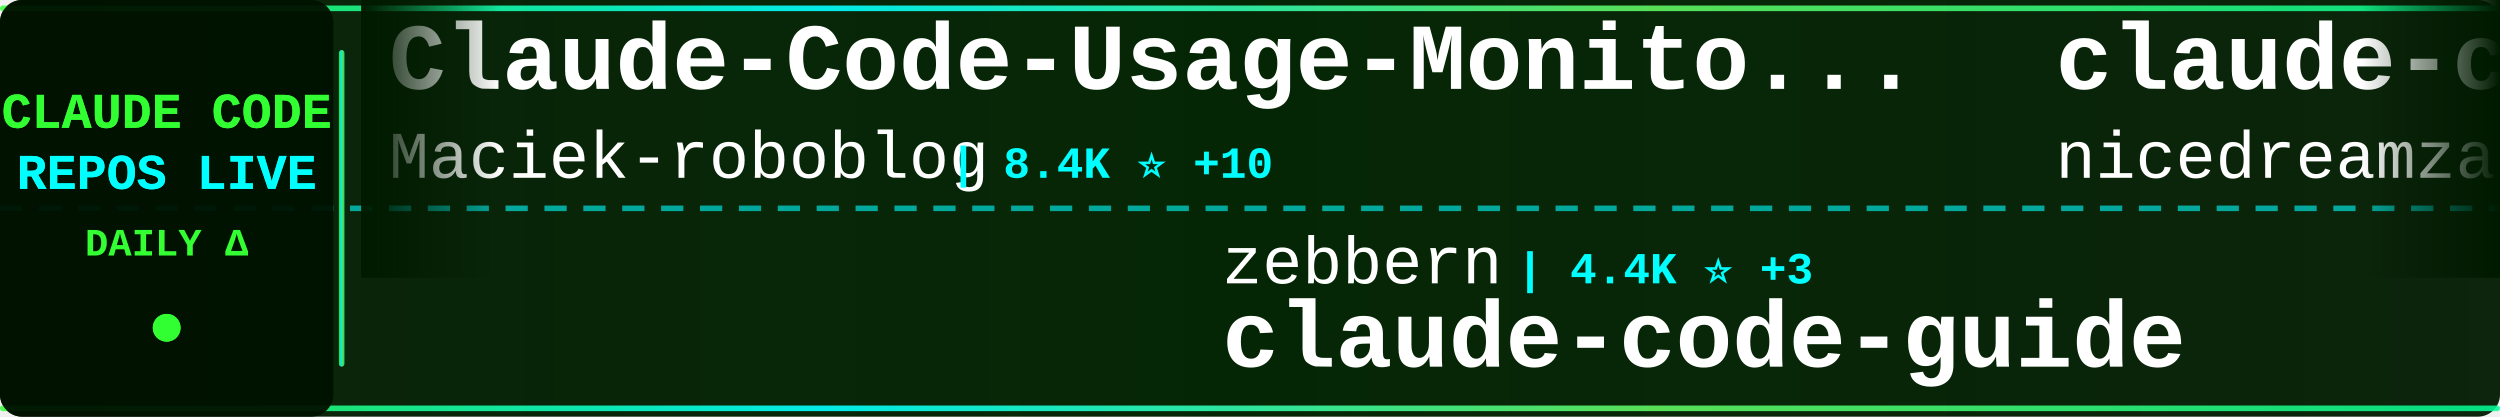
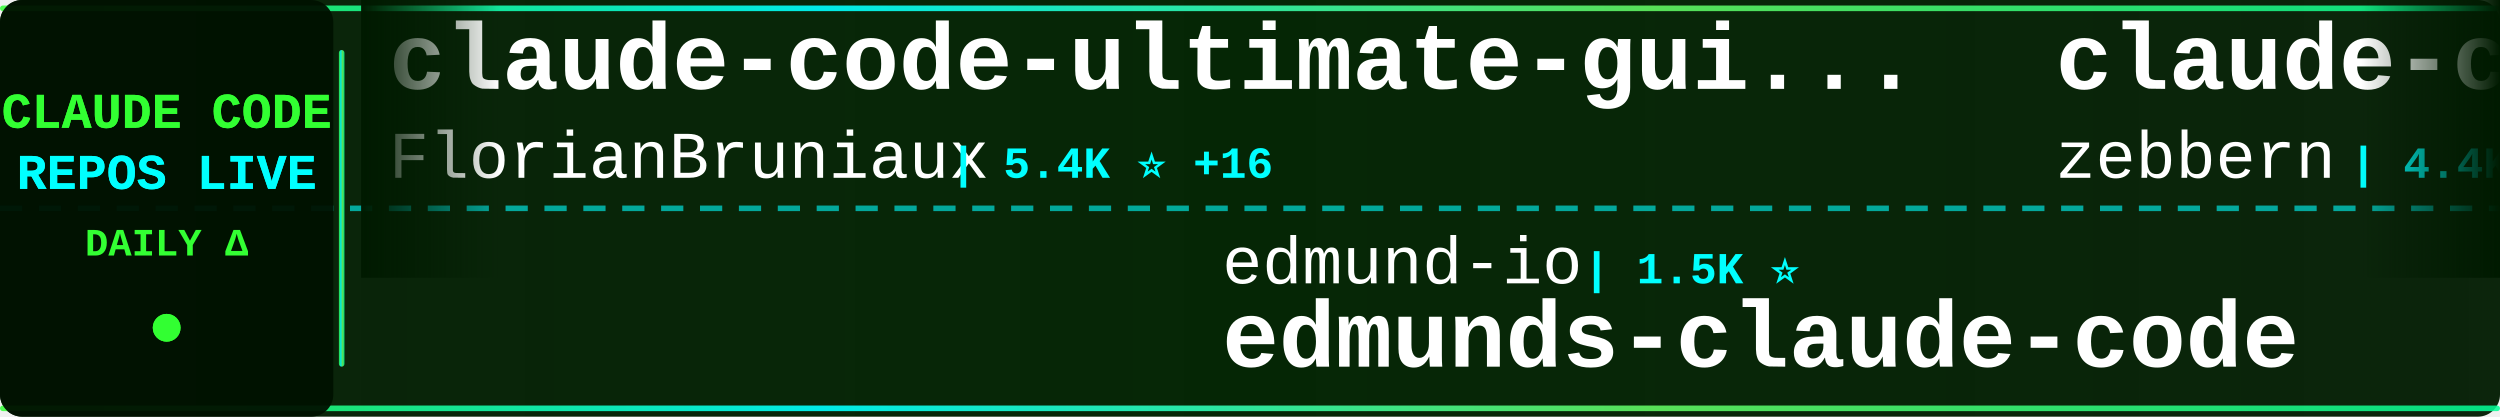
<svg xmlns="http://www.w3.org/2000/svg" width="900" height="150">
  <defs>
    <linearGradient id="tickerBg" x1="0%" y1="0%" x2="100%" y2="0%">
      <stop offset="0%" style="stop-color:#001a00;stop-opacity:0.95" />
      <stop offset="50%" style="stop-color:#002200;stop-opacity:0.98" />
      <stop offset="100%" style="stop-color:#001a00;stop-opacity:0.95" />
    </linearGradient>
    <linearGradient id="borderGrad" x1="0%" y1="0%" x2="100%" y2="0%">
      <stop offset="0%" style="stop-color:#33ff33;stop-opacity:0.85">
        <animate attributeName="stop-opacity" values="0.85;1;0.85" dur="2s" repeatCount="indefinite" />
      </stop>
      <stop offset="33%" style="stop-color:#00ffff;stop-opacity:0.9">
        <animate attributeName="stop-opacity" values="0.9;1;0.9" dur="2.2s" repeatCount="indefinite" />
      </stop>
      <stop offset="66%" style="stop-color:#66ff66;stop-opacity:0.85">
        <animate attributeName="stop-opacity" values="0.85;1;0.85" dur="1.8s" repeatCount="indefinite" />
      </stop>
      <stop offset="100%" style="stop-color:#00ff99;stop-opacity:0.85">
        <animate attributeName="stop-opacity" values="0.85;1;0.85" dur="2s" repeatCount="indefinite" />
      </stop>
    </linearGradient>
    <filter id="textGlow">
      <feGaussianBlur stdDeviation="0.1" result="coloredBlur" />
      <feMerge>
        <feMergeNode in="coloredBlur" />
        <feMergeNode in="SourceGraphic" />
      </feMerge>
    </filter>
    <filter id="metricGlow">
      <feGaussianBlur stdDeviation="0.2" result="coloredBlur" />
      <feMerge>
        <feMergeNode in="coloredBlur" />
        <feMergeNode in="SourceGraphic" />
      </feMerge>
    </filter>
    <linearGradient id="leftFade" x1="0%" y1="0%" x2="100%" y2="0%">
      <stop offset="0%" style="stop-color:#001a00;stop-opacity:1" />
      <stop offset="100%" style="stop-color:#001a00;stop-opacity:0" />
    </linearGradient>
    <linearGradient id="rightFade" x1="0%" y1="0%" x2="100%" y2="0%">
      <stop offset="0%" style="stop-color:#001a00;stop-opacity:0" />
      <stop offset="100%" style="stop-color:#001a00;stop-opacity:1" />
    </linearGradient>
  </defs>
  <rect width="900" height="150" fill="url(#tickerBg)" rx="8" />
  <rect x="0" y="2" width="900" height="2" fill="url(#borderGrad)" rx="1" />
  <rect x="0" y="146" width="900" height="2" fill="url(#borderGrad)" rx="1" />
  <line x1="0" y1="75" x2="900" y2="75" stroke="#00ffff" stroke-width="2" stroke-dasharray="8 6" opacity="0.6" />
  <rect x="0" y="0" width="120" height="150" fill="#001100" opacity="0.95" rx="8" />
  <text x="60" y="46" font-family="'Courier New', monospace" font-size="18" font-weight="bold" fill="#33ff33" text-anchor="middle" filter="url(#textGlow)">
    CLAUDE CODE
  </text>
  <text x="60" y="68" font-family="'Courier New', monospace" font-size="18" font-weight="bold" fill="#00ffff" text-anchor="middle" filter="url(#textGlow)">
    REPOS LIVE
  </text>
  <text x="60" y="92" font-family="'Courier New', monospace" font-size="14" font-weight="bold" fill="#33ff33" text-anchor="middle">
    DAILY Δ
  </text>
  <circle cx="60" cy="118" r="5" fill="#33ff33" filter="url(#metricGlow)">
    <animate attributeName="r" values="4;6;4" dur="1.5s" repeatCount="indefinite" />
    <animate attributeName="opacity" values="0.6;1;0.6" dur="1.5s" repeatCount="indefinite" />
  </circle>
  <rect x="122" y="18" width="2" height="114" fill="url(#borderGrad)" rx="1" />
  <clipPath id="tickerClip">
    <rect x="130" y="0" width="770" height="150" />
  </clipPath>
  <g clip-path="url(#tickerClip)">
    <g id="tickerItems">
      <animateTransform attributeName="transform" attributeType="XML" type="translate" from="0 0" to="-3000 0" dur="54s" repeatCount="indefinite" />
      <g transform="translate(0, 0)">
-         <text x="140" y="32" font-family="'Courier New', monospace" font-size="34" font-weight="bold" fill="#ffffff">Claude-Code-Usage-Monito...</text>
-         <text x="140" y="64" font-family="'Courier New', monospace" font-size="24" font-weight="normal" fill="#ffffff" opacity="1.0">Maciek-roboblog</text>
-         <text x="342" y="64" font-family="'Courier New', monospace" font-size="16" font-weight="bold" fill="#00ffff"> | 8.4K ⭐ +10</text>
+         <text x="140" y="32" font-family="'Courier New', monospace" font-size="34" font-weight="bold" fill="#ffffff">claude-code-ultimate-gui...</text>
+         <text x="140" y="64" font-family="'Courier New', monospace" font-size="24" font-weight="normal" fill="#ffffff" opacity="1.0">FlorianBruniaux</text>
+         <text x="342" y="64" font-family="'Courier New', monospace" font-size="16" font-weight="bold" fill="#00ffff"> | 5.4K ⭐ +16</text>
      </g>
      <g transform="translate(300, 0)">
-         <text x="140" y="102" font-family="'Courier New', monospace" font-size="24" font-weight="normal" fill="#ffffff" opacity="1.0">zebbern</text>
-         <text x="246" y="102" font-family="'Courier New', monospace" font-size="16" font-weight="bold" fill="#00ffff"> | 4.4K ⭐ +3</text>
-         <text x="140" y="132" font-family="'Courier New', monospace" font-size="34" font-weight="bold" fill="#ffffff">claude-code-guide</text>
+         <text x="140" y="102" font-family="'Courier New', monospace" font-size="24" font-weight="normal" fill="#ffffff" opacity="1.0">edmund-io</text>
+         <text x="270" y="102" font-family="'Courier New', monospace" font-size="16" font-weight="bold" fill="#00ffff"> | 1.5K ⭐</text>
+         <text x="140" y="132" font-family="'Courier New', monospace" font-size="34" font-weight="bold" fill="#ffffff">edmunds-claude-code</text>
      </g>
      <g transform="translate(600, 0)">
-         <text x="140" y="32" font-family="'Courier New', monospace" font-size="34" font-weight="bold" fill="#ffffff">claude-code-local</text>
-         <text x="140" y="64" font-family="'Courier New', monospace" font-size="24" font-weight="normal" fill="#ffffff" opacity="1.0">nicedreamzapp</text>
-         <text x="318" y="64" font-family="'Courier New', monospace" font-size="16" font-weight="bold" fill="#00ffff"> | 2.9K ⭐ +2</text>
+         <text x="140" y="32" font-family="'Courier New', monospace" font-size="34" font-weight="bold" fill="#ffffff">claude-code-guide</text>
+         <text x="140" y="64" font-family="'Courier New', monospace" font-size="24" font-weight="normal" fill="#ffffff" opacity="1.0">zebbern</text>
+         <text x="246" y="64" font-family="'Courier New', monospace" font-size="16" font-weight="bold" fill="#00ffff"> | 4.4K ⭐ +3</text>
      </g>
      <g transform="translate(900, 0)">
-         <text x="140" y="102" font-family="'Courier New', monospace" font-size="24" font-weight="normal" fill="#ffffff" opacity="1.0">kodu-ai</text>
-         <text x="246" y="102" font-family="'Courier New', monospace" font-size="16" font-weight="bold" fill="#00ffff"> | 5.3K ⭐</text>
-         <text x="140" y="132" font-family="'Courier New', monospace" font-size="34" font-weight="bold" fill="#ffffff">claude-coder</text>
+         <text x="140" y="102" font-family="'Courier New', monospace" font-size="24" font-weight="normal" fill="#ffffff" opacity="1.0">repowise-dev</text>
+         <text x="306" y="102" font-family="'Courier New', monospace" font-size="16" font-weight="bold" fill="#00ffff"> | 1.1K ⭐ +3</text>
+         <text x="140" y="132" font-family="'Courier New', monospace" font-size="34" font-weight="bold" fill="#ffffff">claude-code-prompts</text>
      </g>
      <g transform="translate(1200, 0)">
-         <text x="140" y="32" font-family="'Courier New', monospace" font-size="34" font-weight="bold" fill="#ffffff">Claude-code</text>
-         <text x="140" y="64" font-family="'Courier New', monospace" font-size="24" font-weight="normal" fill="#ffffff" opacity="1.0">fazxes</text>
-         <text x="234" y="64" font-family="'Courier New', monospace" font-size="16" font-weight="bold" fill="#00ffff"> | 225 ⭐</text>
+         <text x="140" y="32" font-family="'Courier New', monospace" font-size="34" font-weight="bold" fill="#ffffff">claude-code-engineering</text>
+         <text x="140" y="64" font-family="'Courier New', monospace" font-size="24" font-weight="normal" fill="#ffffff" opacity="1.0">huangjia2019</text>
+         <text x="306" y="64" font-family="'Courier New', monospace" font-size="16" font-weight="bold" fill="#00ffff"> | 948 ⭐ +10</text>
      </g>
      <g transform="translate(1500, 0)">
-         <text x="140" y="102" font-family="'Courier New', monospace" font-size="24" font-weight="normal" fill="#ffffff" opacity="1.0">RichardAtCT</text>
-         <text x="294" y="102" font-family="'Courier New', monospace" font-size="16" font-weight="bold" fill="#00ffff"> | 2.7K ⭐ +2</text>
-         <text x="140" y="132" font-family="'Courier New', monospace" font-size="34" font-weight="bold" fill="#ffffff">claude-code-telegram</text>
+         <text x="140" y="102" font-family="'Courier New', monospace" font-size="24" font-weight="normal" fill="#ffffff" opacity="1.0">carlvellotti</text>
+         <text x="306" y="102" font-family="'Courier New', monospace" font-size="16" font-weight="bold" fill="#00ffff"> | 2.1K ⭐ +4</text>
+         <text x="140" y="132" font-family="'Courier New', monospace" font-size="34" font-weight="bold" fill="#ffffff">claude-code-pm-course</text>
      </g>
      <g transform="translate(1800, 0)">
-         <text x="140" y="32" font-family="'Courier New', monospace" font-size="34" font-weight="bold" fill="#ffffff">Dive-into-Claude-Code</text>
-         <text x="140" y="64" font-family="'Courier New', monospace" font-size="24" font-weight="normal" fill="#ffffff" opacity="1.0">VILA-Lab</text>
-         <text x="258" y="64" font-family="'Courier New', monospace" font-size="16" font-weight="bold" fill="#00ffff"> | 1.8K ⭐ +11</text>
+         <text x="140" y="32" font-family="'Courier New', monospace" font-size="34" font-weight="bold" fill="#ffffff">claude-code-action</text>
+         <text x="140" y="64" font-family="'Courier New', monospace" font-size="24" font-weight="normal" fill="#ffffff" opacity="1.0">anthropics</text>
+         <text x="282" y="64" font-family="'Courier New', monospace" font-size="16" font-weight="bold" fill="#00ffff"> | 8.3K ⭐ +15</text>
      </g>
      <g transform="translate(2100, 0)">
-         <text x="140" y="102" font-family="'Courier New', monospace" font-size="24" font-weight="normal" fill="#ffffff" opacity="1.0">chauncygu</text>
-         <text x="270" y="102" font-family="'Courier New', monospace" font-size="16" font-weight="bold" fill="#00ffff"> | 2.7K ⭐ +7</text>
-         <text x="140" y="132" font-family="'Courier New', monospace" font-size="34" font-weight="bold" fill="#ffffff">collection-claude-code-s...</text>
+         <text x="140" y="102" font-family="'Courier New', monospace" font-size="24" font-weight="normal" fill="#ffffff" opacity="1.0">LING71671</text>
+         <text x="270" y="102" font-family="'Courier New', monospace" font-size="16" font-weight="bold" fill="#00ffff"> | 910 ⭐ +2</text>
+         <text x="140" y="132" font-family="'Courier New', monospace" font-size="34" font-weight="bold" fill="#ffffff">Open-ClaudeCode</text>
      </g>
      <g transform="translate(2400, 0)">
-         <text x="140" y="32" font-family="'Courier New', monospace" font-size="34" font-weight="bold" fill="#ffffff">sc-claude-code-files</text>
-         <text x="140" y="64" font-family="'Courier New', monospace" font-size="24" font-weight="normal" fill="#ffffff" opacity="1.0">https-deeplearning-ai</text>
-         <text x="414" y="64" font-family="'Courier New', monospace" font-size="16" font-weight="bold" fill="#00ffff"> | 533 ⭐</text>
+         <text x="140" y="32" font-family="'Courier New', monospace" font-size="34" font-weight="bold" fill="#ffffff">claude-coder</text>
+         <text x="140" y="64" font-family="'Courier New', monospace" font-size="24" font-weight="normal" fill="#ffffff" opacity="1.0">kodu-ai</text>
+         <text x="246" y="64" font-family="'Courier New', monospace" font-size="16" font-weight="bold" fill="#00ffff"> | 5.3K ⭐</text>
      </g>
      <g transform="translate(2700, 0)">
-         <text x="140" y="102" font-family="'Courier New', monospace" font-size="24" font-weight="normal" fill="#ffffff" opacity="1.0">davila7</text>
-         <text x="246" y="102" font-family="'Courier New', monospace" font-size="16" font-weight="bold" fill="#00ffff"> | 28.5K ⭐ +18</text>
-         <text x="140" y="132" font-family="'Courier New', monospace" font-size="34" font-weight="bold" fill="#ffffff">claude-code-templates</text>
+         <text x="140" y="102" font-family="'Courier New', monospace" font-size="24" font-weight="normal" fill="#ffffff" opacity="1.0">diet103</text>
+         <text x="246" y="102" font-family="'Courier New', monospace" font-size="16" font-weight="bold" fill="#00ffff"> | 9.7K ⭐</text>
+         <text x="140" y="132" font-family="'Courier New', monospace" font-size="34" font-weight="bold" fill="#ffffff">claude-code-infrastructu...</text>
      </g>
      <g transform="translate(3000, 0)">
-         <text x="140" y="32" font-family="'Courier New', monospace" font-size="34" font-weight="bold" fill="#ffffff">Claude-Code-Usage-Monito...</text>
-         <text x="140" y="64" font-family="'Courier New', monospace" font-size="24" font-weight="normal" fill="#ffffff" opacity="1.0">Maciek-roboblog</text>
-         <text x="342" y="64" font-family="'Courier New', monospace" font-size="16" font-weight="bold" fill="#00ffff"> | 8.4K ⭐ +10</text>
+         <text x="140" y="32" font-family="'Courier New', monospace" font-size="34" font-weight="bold" fill="#ffffff">claude-code-ultimate-gui...</text>
+         <text x="140" y="64" font-family="'Courier New', monospace" font-size="24" font-weight="normal" fill="#ffffff" opacity="1.0">FlorianBruniaux</text>
+         <text x="342" y="64" font-family="'Courier New', monospace" font-size="16" font-weight="bold" fill="#00ffff"> | 5.4K ⭐ +16</text>
      </g>
      <g transform="translate(3300, 0)">
-         <text x="140" y="102" font-family="'Courier New', monospace" font-size="24" font-weight="normal" fill="#ffffff" opacity="1.0">zebbern</text>
-         <text x="246" y="102" font-family="'Courier New', monospace" font-size="16" font-weight="bold" fill="#00ffff"> | 4.4K ⭐ +3</text>
-         <text x="140" y="132" font-family="'Courier New', monospace" font-size="34" font-weight="bold" fill="#ffffff">claude-code-guide</text>
+         <text x="140" y="102" font-family="'Courier New', monospace" font-size="24" font-weight="normal" fill="#ffffff" opacity="1.0">edmund-io</text>
+         <text x="270" y="102" font-family="'Courier New', monospace" font-size="16" font-weight="bold" fill="#00ffff"> | 1.5K ⭐</text>
+         <text x="140" y="132" font-family="'Courier New', monospace" font-size="34" font-weight="bold" fill="#ffffff">edmunds-claude-code</text>
      </g>
      <g transform="translate(3600, 0)">
-         <text x="140" y="32" font-family="'Courier New', monospace" font-size="34" font-weight="bold" fill="#ffffff">claude-code-local</text>
-         <text x="140" y="64" font-family="'Courier New', monospace" font-size="24" font-weight="normal" fill="#ffffff" opacity="1.0">nicedreamzapp</text>
-         <text x="318" y="64" font-family="'Courier New', monospace" font-size="16" font-weight="bold" fill="#00ffff"> | 2.9K ⭐ +2</text>
+         <text x="140" y="32" font-family="'Courier New', monospace" font-size="34" font-weight="bold" fill="#ffffff">claude-code-guide</text>
+         <text x="140" y="64" font-family="'Courier New', monospace" font-size="24" font-weight="normal" fill="#ffffff" opacity="1.0">zebbern</text>
+         <text x="246" y="64" font-family="'Courier New', monospace" font-size="16" font-weight="bold" fill="#00ffff"> | 4.4K ⭐ +3</text>
      </g>
      <g transform="translate(3900, 0)">
-         <text x="140" y="102" font-family="'Courier New', monospace" font-size="24" font-weight="normal" fill="#ffffff" opacity="1.0">kodu-ai</text>
-         <text x="246" y="102" font-family="'Courier New', monospace" font-size="16" font-weight="bold" fill="#00ffff"> | 5.3K ⭐</text>
-         <text x="140" y="132" font-family="'Courier New', monospace" font-size="34" font-weight="bold" fill="#ffffff">claude-coder</text>
+         <text x="140" y="102" font-family="'Courier New', monospace" font-size="24" font-weight="normal" fill="#ffffff" opacity="1.0">repowise-dev</text>
+         <text x="306" y="102" font-family="'Courier New', monospace" font-size="16" font-weight="bold" fill="#00ffff"> | 1.1K ⭐ +3</text>
+         <text x="140" y="132" font-family="'Courier New', monospace" font-size="34" font-weight="bold" fill="#ffffff">claude-code-prompts</text>
      </g>
    </g>
  </g>
  <rect x="130" y="0" width="50" height="100" fill="url(#leftFade)" />
  <rect x="850" y="0" width="50" height="100" fill="url(#rightFade)" />
</svg>
